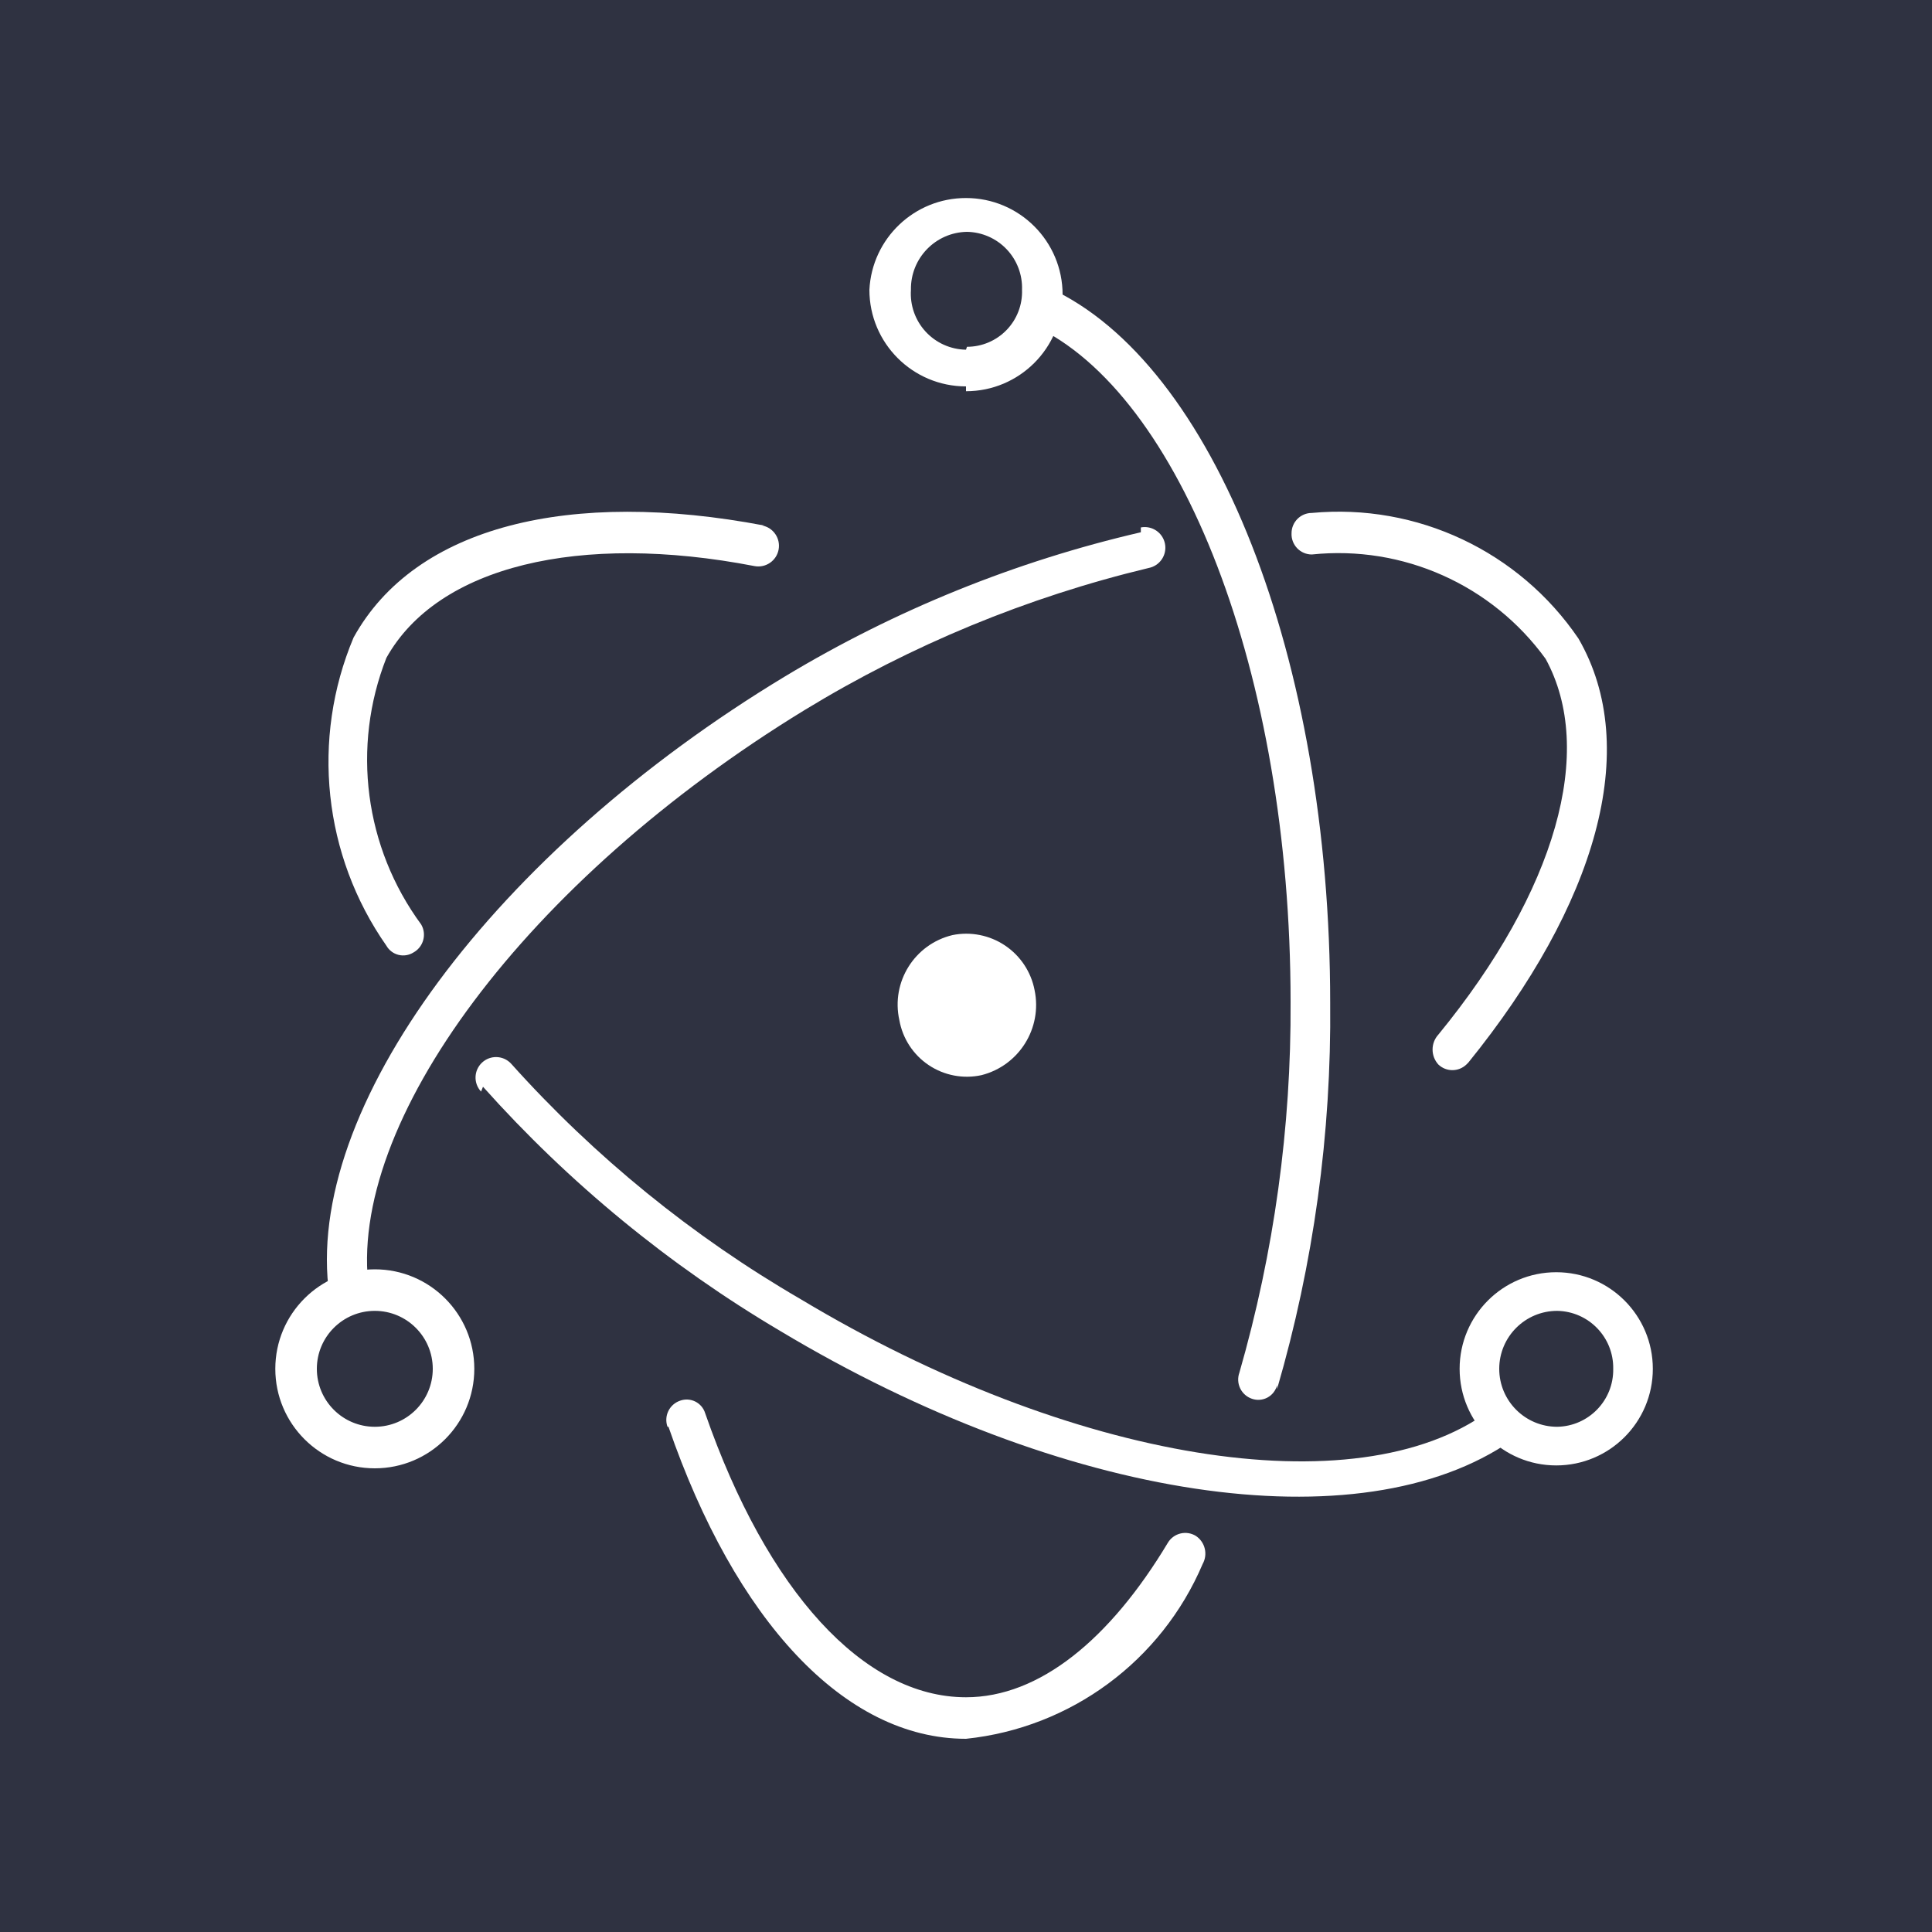
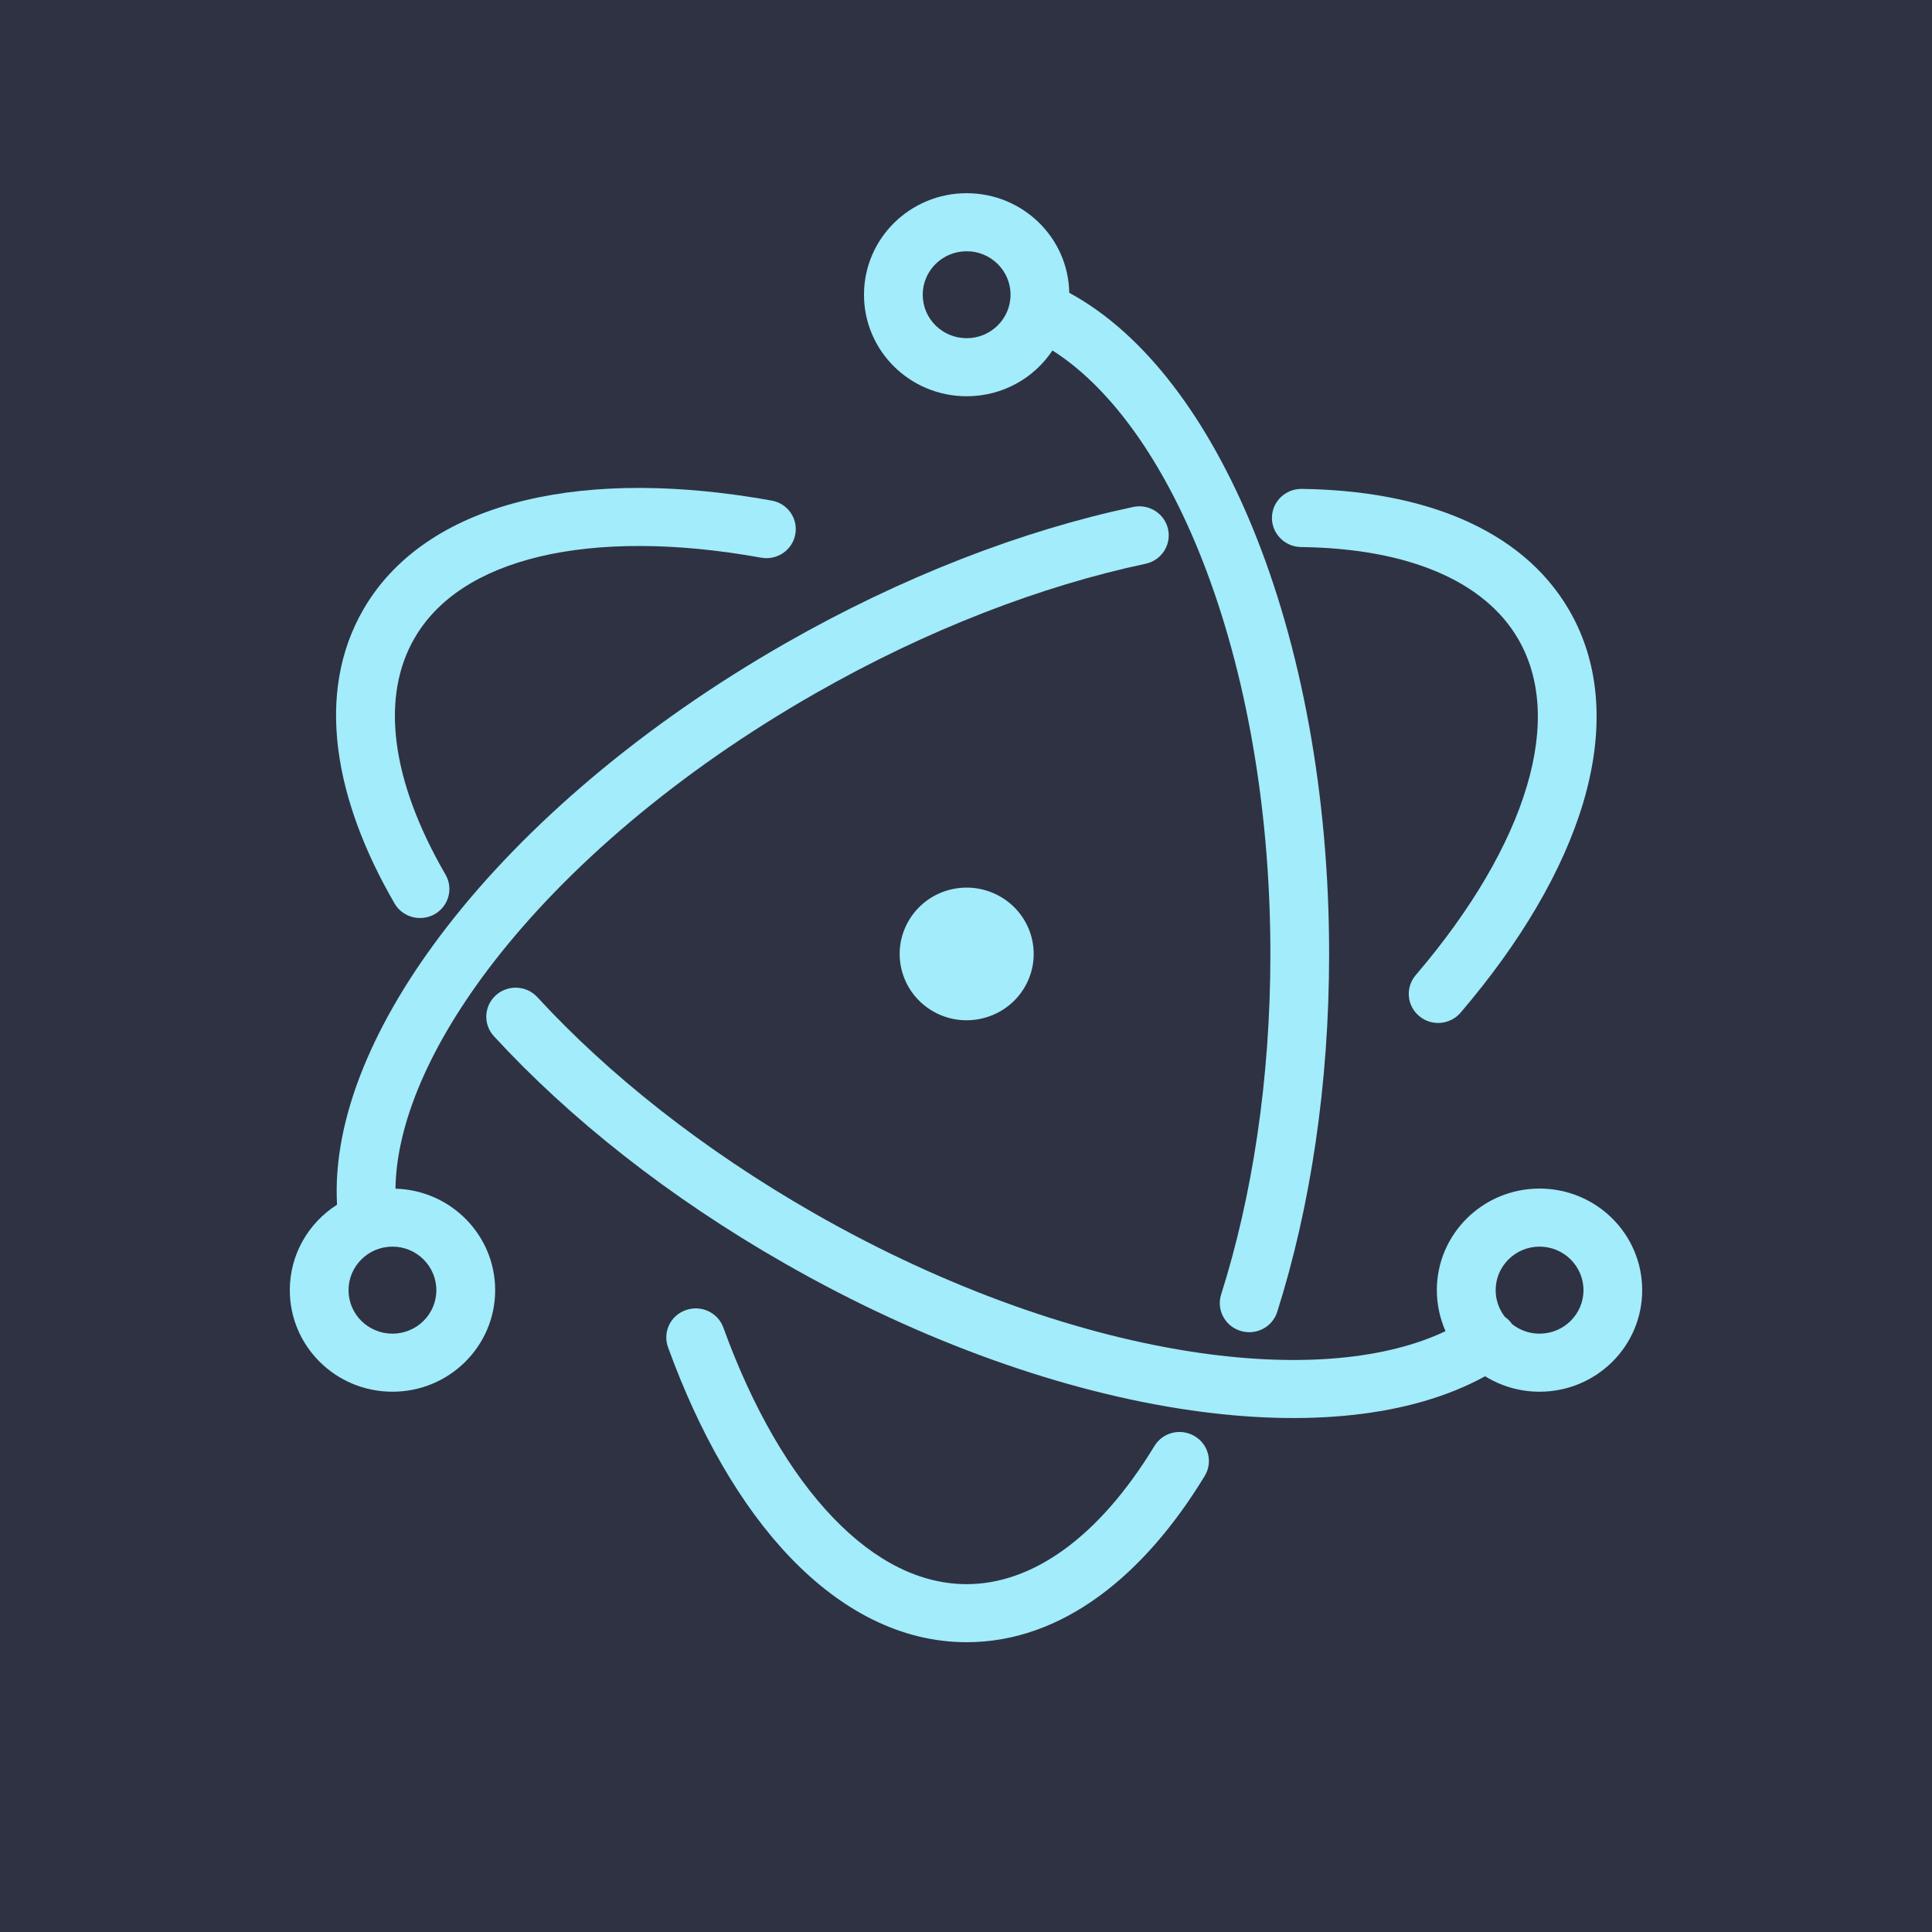
<svg xmlns="http://www.w3.org/2000/svg" viewBox="0 0 20 20">
-   <defs>
-     <style>.b{fill:#fff}</style>
-   </defs>
-   <path fill="#2f3241" d="M0 0h20v20H0z" />
-   <path class="b" d="M7.91 5.44c-2-.38-3.61 0-4.25 1.16A3.32 3.32 0 004 9.79a.2.2 0 00.28.07.21.21 0 00.08-.29A2.88 2.88 0 014 6.81c.53-.95 2-1.3 3.81-.95a.21.21 0 00.08-.42zM5 11.25a13 13 0 003.08 2.53c2.92 1.75 6 2.22 7.57 1.13a.22.22 0 00.05-.3.2.2 0 00-.29 0c-1.37 1-4.32.52-7.12-1.16a12.37 12.37 0 01-3-2.44.21.21 0 00-.31.29z" />
-   <path class="b" d="M15.2 11c1.32-1.63 1.8-3.25 1.14-4.39a3 3 0 00-2.76-1.3.21.21 0 00-.21.21.21.21 0 00.21.22A2.65 2.65 0 0116 6.82c.52.95.11 2.4-1.11 3.89a.23.23 0 000 .31.21.21 0 00.29 0zm-3.39-5.49A12.68 12.68 0 008.13 7c-3 1.81-5 4.48-4.72 6.41a.21.21 0 00.24.18.21.21 0 00.17-.24c-.24-1.72 1.63-4.24 4.51-6a12.4 12.4 0 013.56-1.47.21.21 0 00-.08-.42z" />
-   <path class="b" d="M6.92 14.77C7.61 16.77 8.74 18 10 18a3 3 0 002.45-1.81.22.22 0 00-.07-.29.21.21 0 00-.29.07c-.6 1-1.33 1.6-2.09 1.6-1.06 0-2.06-1.1-2.7-2.94a.2.2 0 00-.26-.13.21.21 0 00-.13.27zm6.3-.39a13.8 13.8 0 00.55-4c0-3.56-1.2-6.62-2.91-7.4a.2.2 0 00-.27.1.23.23 0 00.11.29c1.52.7 2.66 3.6 2.66 7a13.6 13.6 0 01-.53 3.84.21.21 0 00.13.27.2.2 0 00.26-.14zm3.89-.21a1 1 0 10-1 1 1 1 0 001-1zm-.41 0a.59.59 0 01-.58.6.6.6 0 010-1.2.59.59 0 01.58.6zM3.88 15.2a1 1 0 000-2.06 1 1 0 000 2.06zm0-.43a.6.6 0 010-1.2.6.6 0 010 1.2z" />
-   <path class="b" d="M10 4.05a1 1 0 000-2A1 1 0 009 3a1 1 0 001 1zm0-.43A.58.58 0 019.43 3a.59.59 0 01.58-.6.58.58 0 01.57.6.57.57 0 01-.57.59zm.16 7.51a.71.71 0 01-.85-.57.74.74 0 01.55-.88.72.72 0 01.85.57.75.75 0 01-.55.88z" />
+   <rect width="100%" height="100%" fill="#2F3242" />
+   <path fill-rule="evenodd" clip-rule="evenodd" d="M10.007 2C9.419 2 8.944 2.471 8.944 3.051C8.944 3.631 9.419 4.102 10.007 4.102C10.379 4.102 10.705 3.914 10.895 3.628C11.464 3.989 11.996 4.697 12.403 5.69C12.867 6.822 13.151 8.279 13.151 9.875C13.151 11.176 12.963 12.384 12.641 13.401C12.591 13.559 12.681 13.728 12.841 13.777C13.001 13.827 13.172 13.739 13.222 13.58C13.564 12.5 13.759 11.231 13.759 9.875C13.759 8.213 13.465 6.678 12.967 5.464C12.509 4.348 11.861 3.461 11.069 3.031C11.059 2.46 10.587 2 10.007 2ZM9.552 3.051C9.552 2.802 9.756 2.601 10.007 2.601C10.257 2.601 10.461 2.802 10.461 3.051C10.461 3.3 10.257 3.501 10.007 3.501C9.756 3.501 9.552 3.3 9.552 3.051Z" fill="#A2ECFB" />
+   <path d="M7.1 13.562C7.258 13.506 7.432 13.587 7.488 13.743C7.792 14.581 8.185 15.255 8.626 15.713C9.066 16.171 9.536 16.399 10.007 16.399C10.688 16.399 11.375 15.915 11.95 14.97C12.036 14.827 12.223 14.781 12.367 14.867C12.511 14.952 12.558 15.137 12.471 15.279C11.851 16.3 11.002 17 10.007 17C9.321 17 8.702 16.665 8.185 16.127C7.669 15.591 7.238 14.836 6.915 13.946C6.859 13.789 6.941 13.617 7.1 13.562Z" fill="#A2ECFB" />
+   <path d="M8.233 5.531C8.203 5.695 8.045 5.803 7.879 5.773C6.993 5.613 6.207 5.614 5.585 5.762C4.964 5.91 4.528 6.199 4.293 6.603C3.943 7.202 4.036 8.06 4.612 9.054C4.695 9.198 4.645 9.381 4.499 9.464C4.353 9.546 4.167 9.496 4.084 9.352C3.465 8.284 3.256 7.176 3.765 6.303C4.108 5.715 4.712 5.352 5.442 5.178C6.17 5.004 7.047 5.012 7.988 5.182C8.154 5.211 8.263 5.368 8.233 5.531Z" fill="#A2ECFB" />
+   <path fill-rule="evenodd" clip-rule="evenodd" d="M5.134 10.302C5.258 10.191 5.45 10.2 5.563 10.323C6.296 11.12 7.273 11.899 8.429 12.56C9.808 13.348 11.206 13.831 12.418 14.005C13.476 14.157 14.356 14.069 14.964 13.78C14.907 13.65 14.874 13.506 14.874 13.356C14.874 12.775 15.35 12.304 15.937 12.304C16.525 12.304 17 12.775 17 13.356C17 13.936 16.525 14.407 15.937 14.407C15.73 14.407 15.537 14.348 15.374 14.247C14.597 14.674 13.514 14.77 12.331 14.6C11.032 14.414 9.561 13.901 8.125 13.08C6.919 12.392 5.892 11.574 5.113 10.727C5 10.604 5.009 10.414 5.134 10.302ZM15.653 13.707C15.731 13.769 15.83 13.806 15.937 13.806C16.188 13.806 16.392 13.605 16.392 13.356C16.392 13.107 16.188 12.905 15.937 12.905C15.687 12.905 15.483 13.107 15.483 13.356C15.483 13.46 15.519 13.555 15.578 13.632C15.607 13.652 15.632 13.677 15.653 13.707Z" fill="#A2ECFB" />
+   <path d="M14.655 10.095C14.547 10.222 14.563 10.411 14.691 10.518C14.819 10.626 15.011 10.61 15.12 10.483C15.736 9.762 16.179 9.017 16.39 8.307C16.601 7.596 16.584 6.899 16.242 6.313C15.741 5.454 14.693 5.077 13.476 5.061C13.307 5.059 13.169 5.192 13.167 5.358C13.165 5.524 13.3 5.66 13.467 5.663C14.595 5.677 15.372 6.025 15.715 6.613C15.95 7.017 15.986 7.533 15.806 8.138C15.626 8.744 15.235 9.417 14.655 10.095Z" fill="#A2ECFB" />
+   <path fill-rule="evenodd" clip-rule="evenodd" d="M11.859 5.836C12.023 5.801 12.127 5.641 12.092 5.479C12.057 5.317 11.895 5.213 11.731 5.248C10.59 5.49 9.348 5.964 8.13 6.66C6.652 7.505 5.44 8.544 4.626 9.596C3.88 10.559 3.439 11.572 3.489 12.471C3.195 12.658 3 12.984 3 13.356C3 13.936 3.475 14.407 4.063 14.407C4.65 14.407 5.126 13.936 5.126 13.356C5.126 12.786 4.667 12.321 4.094 12.305C4.103 11.637 4.445 10.819 5.109 9.961C5.868 8.981 7.015 7.992 8.435 7.181C9.603 6.513 10.786 6.064 11.859 5.836ZM4.063 12.905C3.812 12.905 3.608 13.107 3.608 13.356C3.608 13.605 3.812 13.806 4.063 13.806C4.313 13.806 4.517 13.605 4.517 13.356C4.517 13.107 4.313 12.905 4.063 12.905Z" fill="#A2ECFB" />
+   <path d="M9.329 10.02C9.41 10.391 9.779 10.627 10.153 10.546C10.528 10.466 10.766 10.101 10.685 9.73C10.604 9.36 10.235 9.124 9.86 9.204C9.486 9.284 9.248 9.65 9.329 10.02Z" fill="#A2ECFB" />
</svg>
